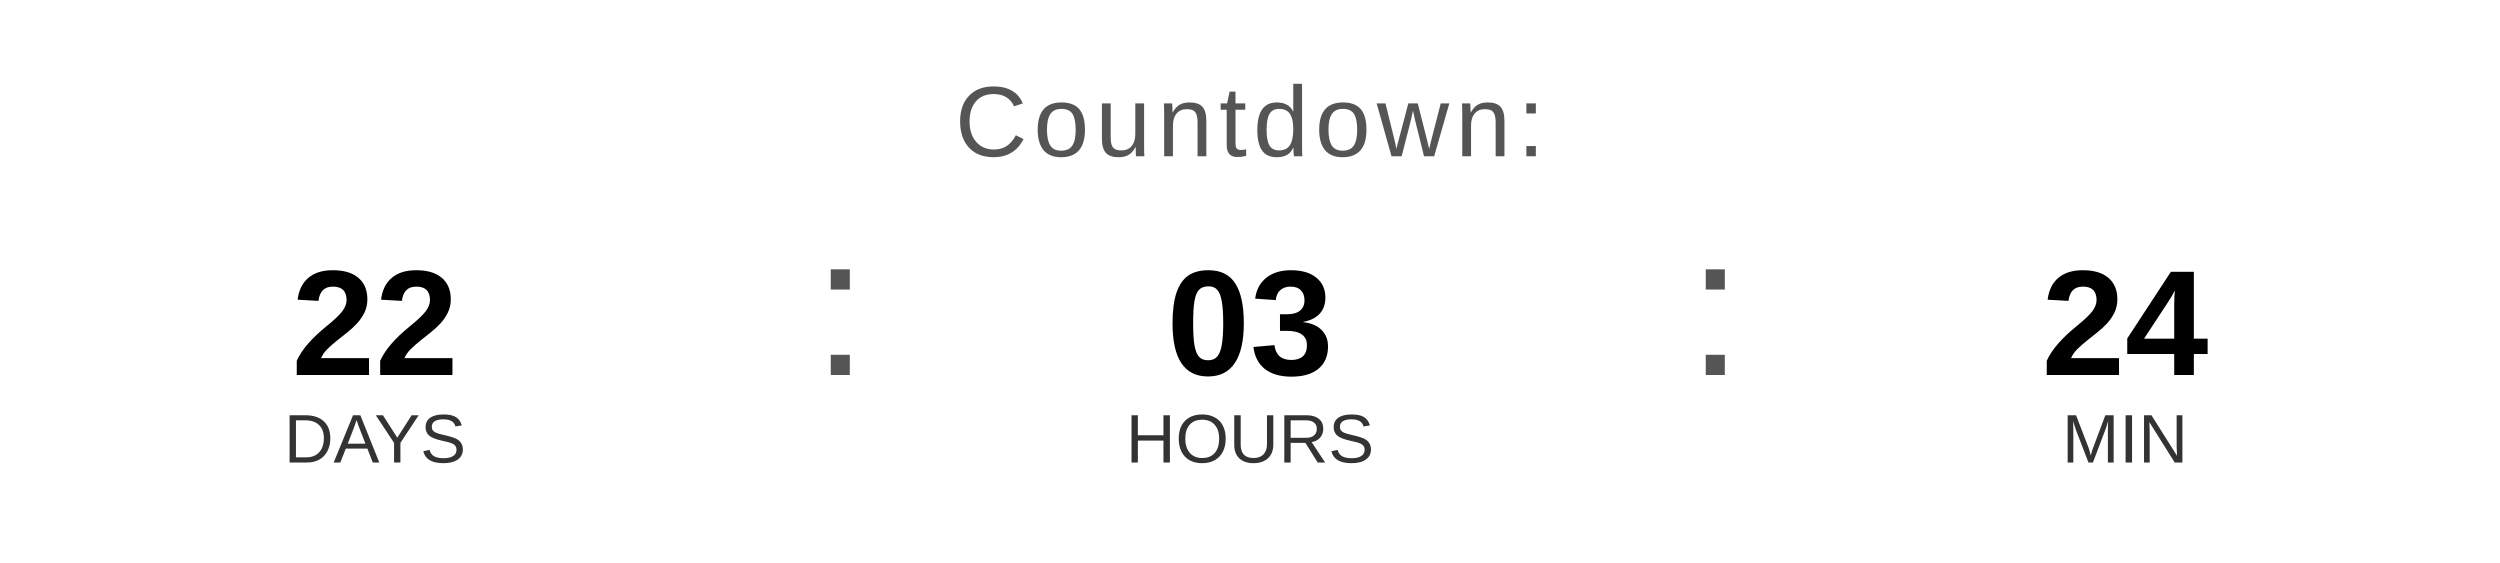
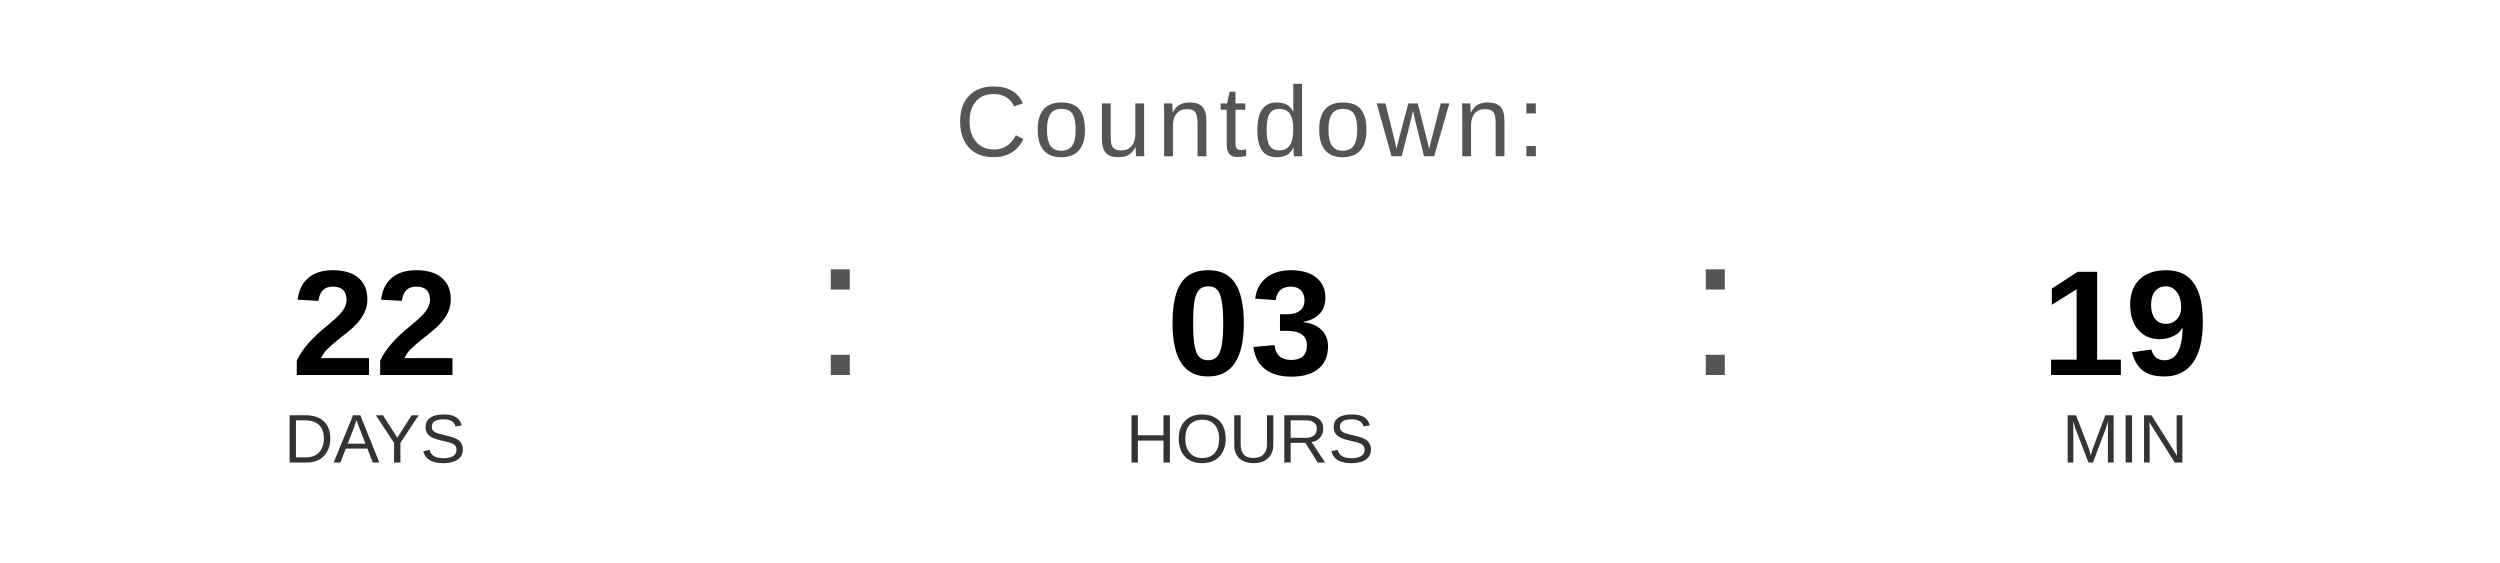
<svg xmlns="http://www.w3.org/2000/svg" width="400" height="90" viewBox="0 0 400 90">
  <text x="200" y="25" font-family="Arial, Helvetica, sans-serif" font-size="16" fill="#555555" text-anchor="middle" letter-spacing="1">
    Countdown:
  </text>
  <text x="60" y="60" font-family="Arial, Helvetica, sans-serif" font-size="24" font-weight="bold" fill="#000000" text-anchor="middle">22</text>
  <text x="60" y="74" font-family="Arial, Helvetica, sans-serif" font-size="11" fill="#333333" text-anchor="middle">DAYS</text>
  <text x="130" y="60" font-family="Arial, sans-serif" font-size="32" fill="#555555">:</text>
  <text x="200" y="60" font-family="Arial, Helvetica, sans-serif" font-size="24" font-weight="bold" fill="#000000" text-anchor="middle">03</text>
  <text x="200" y="74" font-family="Arial, Helvetica, sans-serif" font-size="11" fill="#333333" text-anchor="middle">HOURS</text>
  <text x="270" y="60" font-family="Arial, sans-serif" font-size="32" fill="#555555">:</text>
-   <text x="340" y="60" font-family="Arial, Helvetica, sans-serif" font-size="24" font-weight="bold" fill="#000000" text-anchor="middle">24</text>
+   <text x="340" y="60" font-family="Arial, Helvetica, sans-serif" font-size="24" font-weight="bold" fill="#000000" text-anchor="middle">19</text>
  <text x="340" y="74" font-family="Arial, Helvetica, sans-serif" font-size="11" fill="#333333" text-anchor="middle">MIN</text>
</svg>
